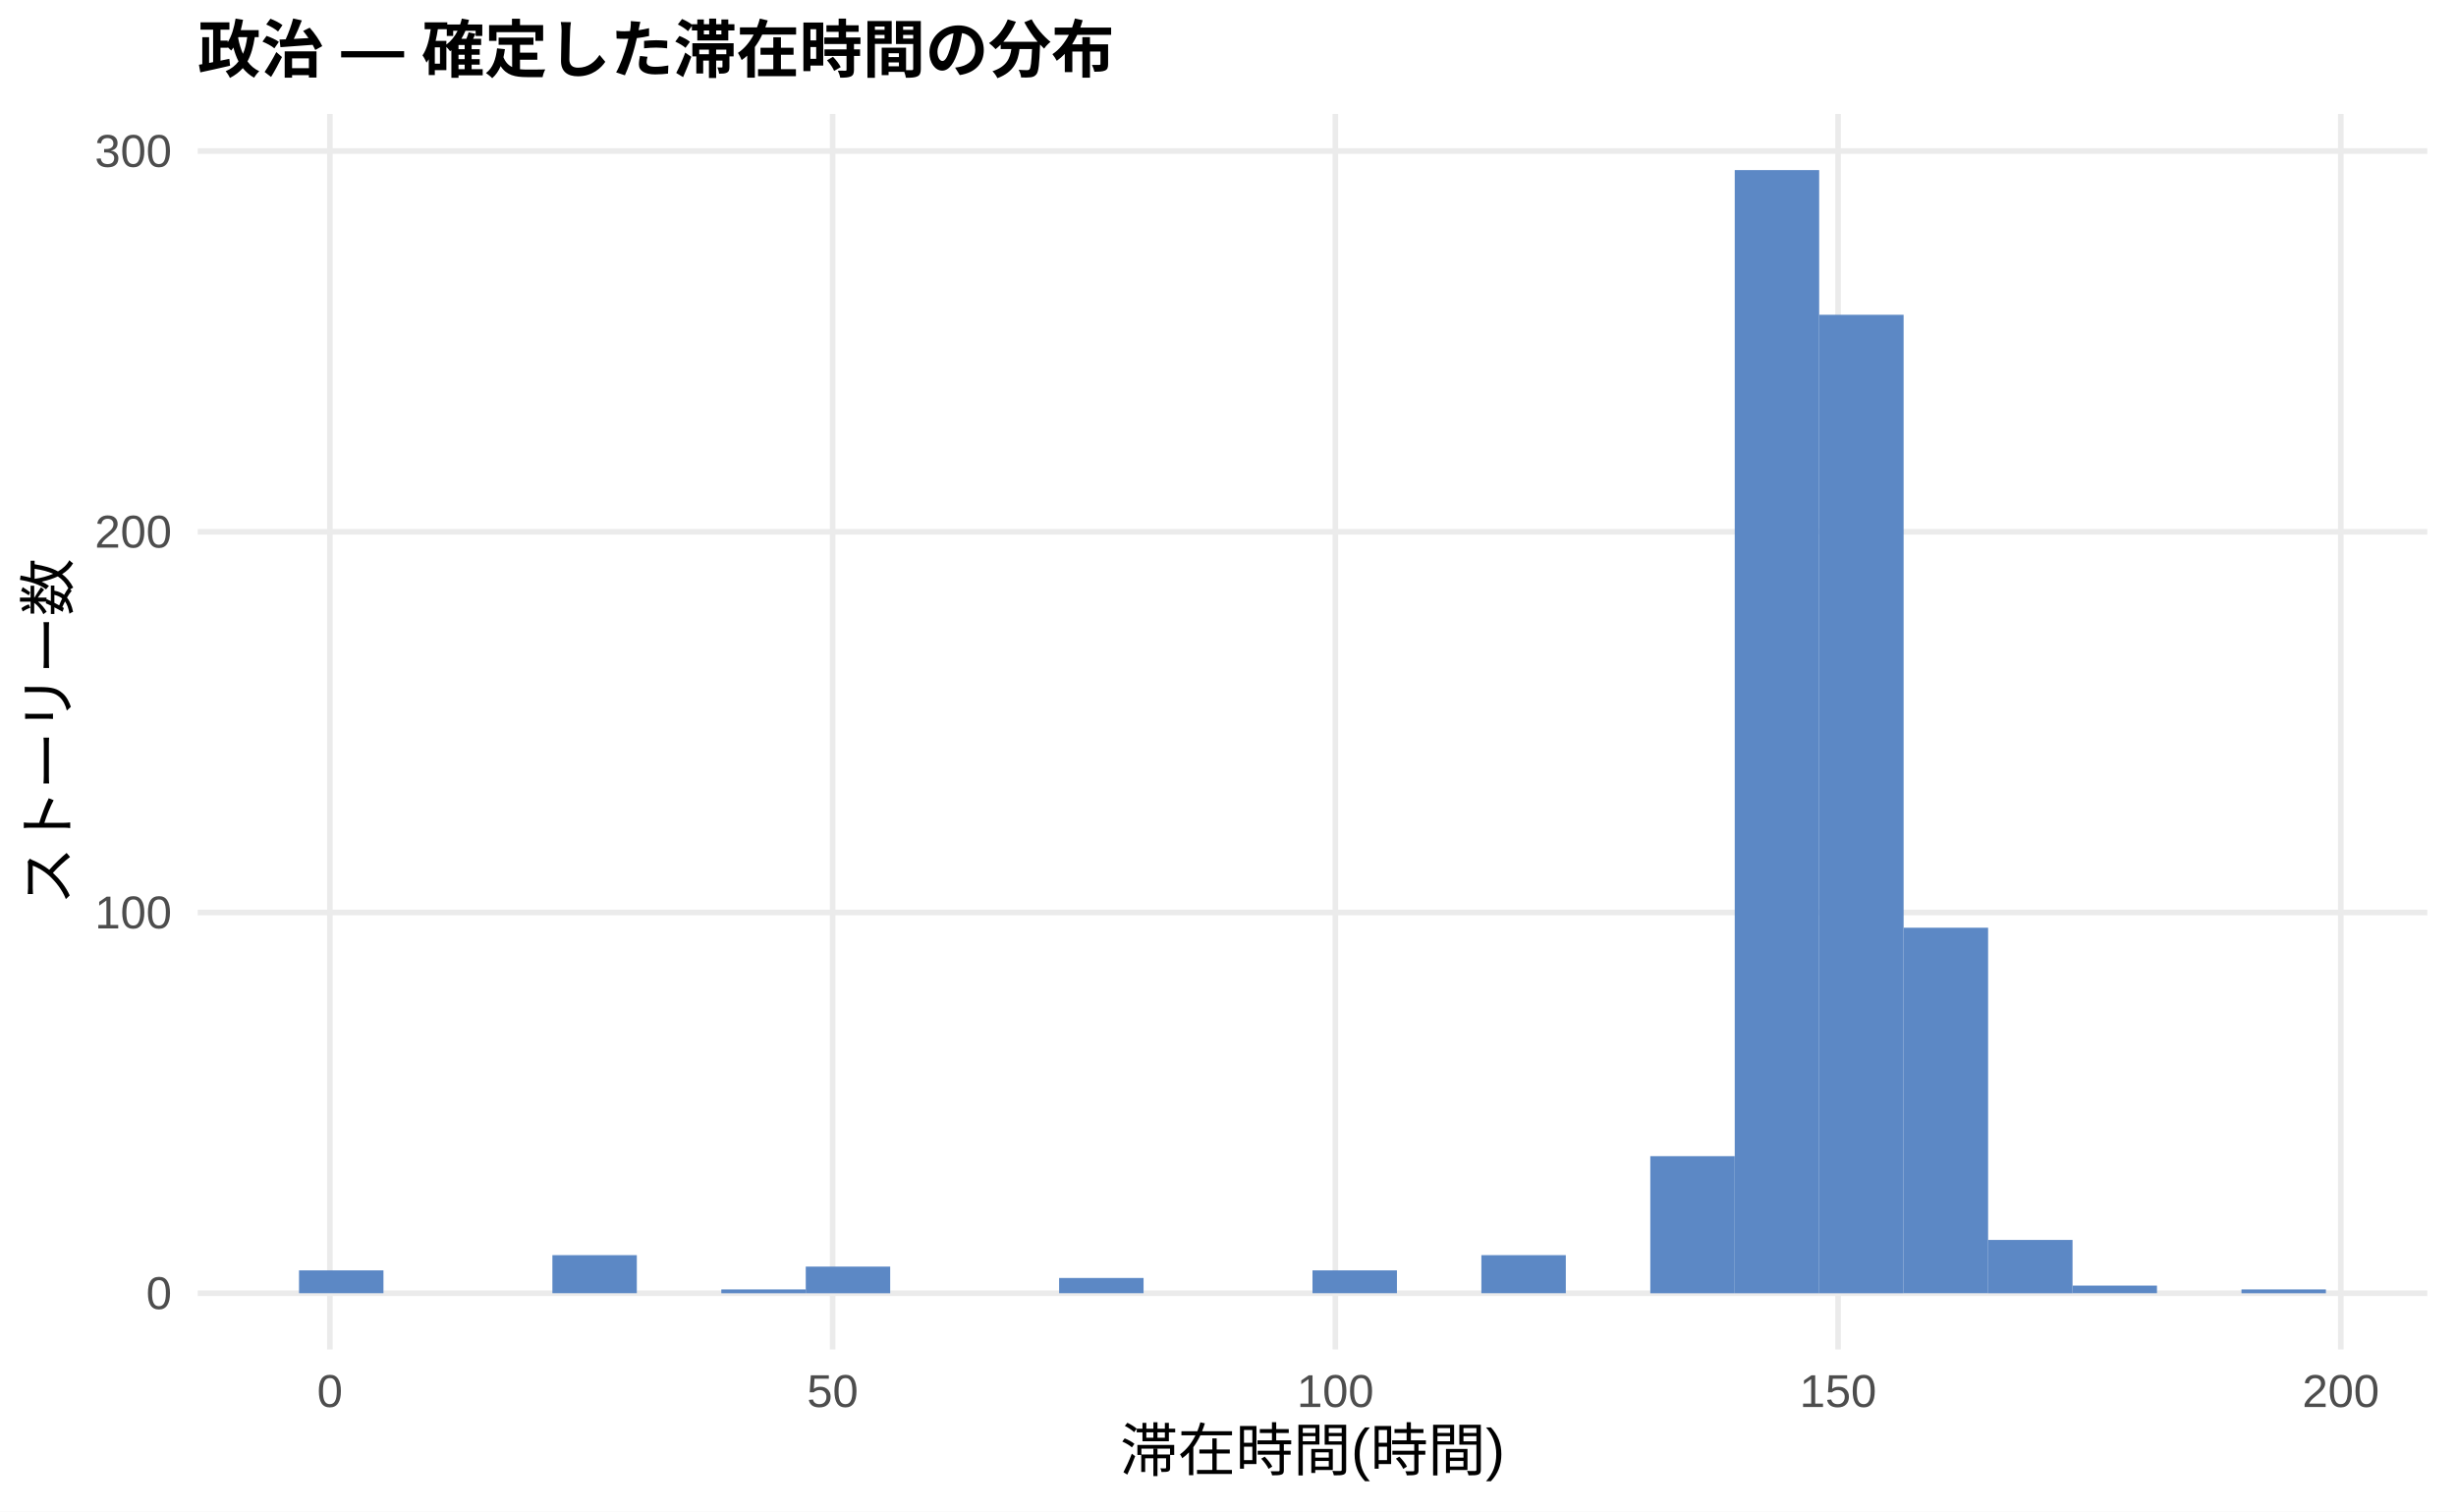
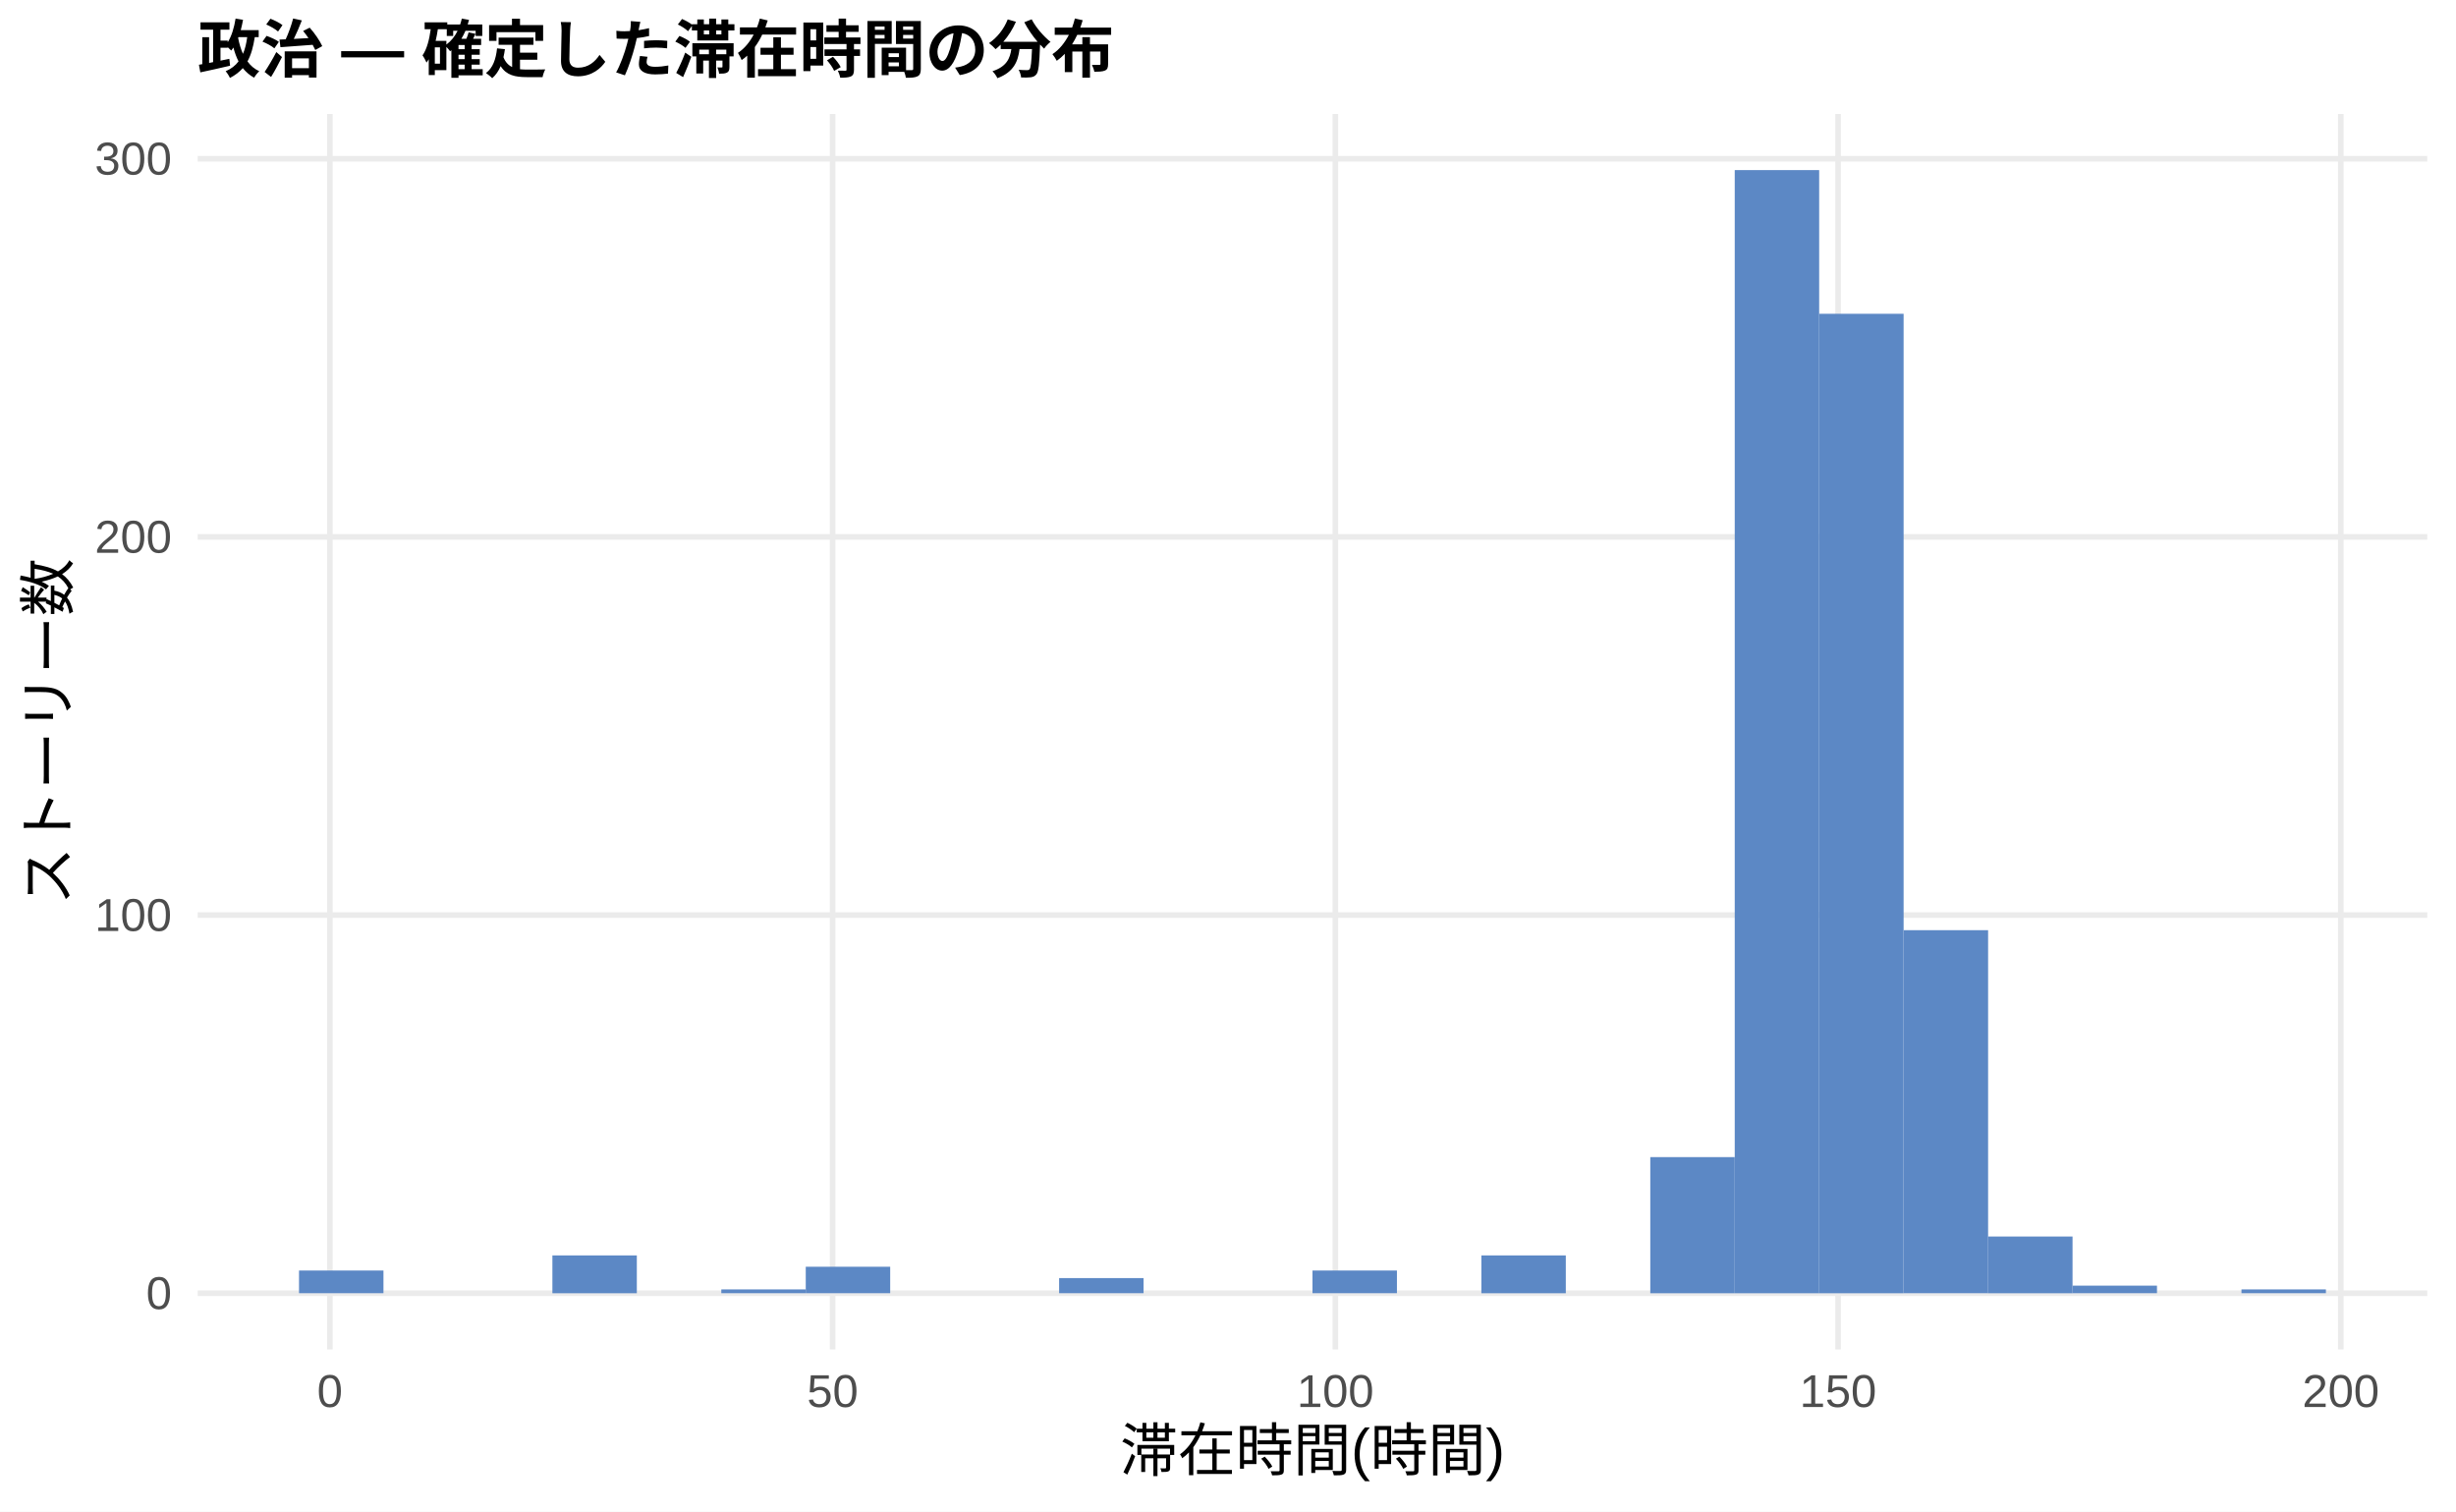
<svg xmlns="http://www.w3.org/2000/svg" width="468.00pt" height="288.00pt" viewBox="0 0 468.00 288.00">
  <g class="svglite">
    <defs>
      <style type="text/css">
    .svglite line, .svglite polyline, .svglite polygon, .svglite path, .svglite rect, .svglite circle {
      fill: none;
      stroke: #000000;
      stroke-linecap: round;
      stroke-linejoin: round;
      stroke-miterlimit: 10.00;
    }
    .svglite text {
      white-space: pre;
    }
    .svglite g.glyphgroup path {
      fill: inherit;
      stroke: none;
    }
  </style>
    </defs>
    <rect width="100%" height="100%" style="stroke: none; fill: #FFFFFF;" />
    <defs>
      <clipPath id="cpMC4wMHw0NjguMDB8MC4wMHwyODguMDA=">
        <rect x="0.00" y="0.00" width="468.00" height="288.00" />
      </clipPath>
    </defs>
    <g clip-path="url(#cpMC4wMHw0NjguMDB8MC4wMHwyODguMDA=)">
      <rect x="0.00" y="0.00" width="468.00" height="288.00" style="stroke-width: 1.07; stroke: none; fill: #FFFFFF;" />
    </g>
    <defs>
      <clipPath id="cpMzcuNjd8NDYyLjUyfDIxLjcxfDI1Ny4xMg==">
        <rect x="37.67" y="21.71" width="424.85" height="235.41" />
      </clipPath>
    </defs>
    <g clip-path="url(#cpMzcuNjd8NDYyLjUyfDIxLjcxfDI1Ny4xMg==)">
      <polyline points="37.67,246.42 462.52,246.42 " style="stroke-width: 1.07; stroke: #EBEBEB; stroke-linecap: butt;" />
-       <polyline points="37.67,173.87 462.52,173.87 " style="stroke-width: 1.07; stroke: #EBEBEB; stroke-linecap: butt;" />
-       <polyline points="37.67,101.33 462.52,101.33 " style="stroke-width: 1.07; stroke: #EBEBEB; stroke-linecap: butt;" />
-       <polyline points="37.67,28.78 462.52,28.78 " style="stroke-width: 1.07; stroke: #EBEBEB; stroke-linecap: butt;" />
+       <polyline points="37.67,174.36 462.52,174.36 " style="stroke-width: 1.07; stroke: #EBEBEB; stroke-linecap: butt;" />
+       <polyline points="37.67,102.30 462.52,102.30 " style="stroke-width: 1.07; stroke: #EBEBEB; stroke-linecap: butt;" />
+       <polyline points="37.67,30.25 462.52,30.25 " style="stroke-width: 1.07; stroke: #EBEBEB; stroke-linecap: butt;" />
      <polyline points="62.86,257.12 62.86,21.71 " style="stroke-width: 1.07; stroke: #EBEBEB; stroke-linecap: butt;" />
      <polyline points="158.66,257.12 158.66,21.71 " style="stroke-width: 1.07; stroke: #EBEBEB; stroke-linecap: butt;" />
      <polyline points="254.46,257.12 254.46,21.71 " style="stroke-width: 1.07; stroke: #EBEBEB; stroke-linecap: butt;" />
      <polyline points="350.25,257.12 350.25,21.71 " style="stroke-width: 1.07; stroke: #EBEBEB; stroke-linecap: butt;" />
      <polyline points="446.05,257.12 446.05,21.71 " style="stroke-width: 1.07; stroke: #EBEBEB; stroke-linecap: butt;" />
-       <rect x="56.98" y="242.06" width="16.09" height="4.35" style="stroke-width: 1.07; stroke: none; stroke-linecap: butt; stroke-linejoin: miter; fill: #5C88C5;" />
+       <rect x="56.98" y="242.09" width="16.09" height="4.32" style="stroke-width: 1.07; stroke: none; stroke-linecap: butt; stroke-linejoin: miter; fill: #5C88C5;" />
      <rect x="73.08" y="246.42" width="16.09" height="0.00" style="stroke-width: 1.07; stroke: none; stroke-linecap: butt; stroke-linejoin: miter; fill: #5C88C5;" />
      <rect x="89.17" y="246.42" width="16.09" height="0.00" style="stroke-width: 1.07; stroke: none; stroke-linecap: butt; stroke-linejoin: miter; fill: #5C88C5;" />
-       <rect x="105.26" y="239.16" width="16.09" height="7.25" style="stroke-width: 1.07; stroke: none; stroke-linecap: butt; stroke-linejoin: miter; fill: #5C88C5;" />
+       <rect x="105.26" y="239.21" width="16.09" height="7.21" style="stroke-width: 1.07; stroke: none; stroke-linecap: butt; stroke-linejoin: miter; fill: #5C88C5;" />
      <rect x="121.35" y="246.42" width="16.09" height="0.00" style="stroke-width: 1.07; stroke: none; stroke-linecap: butt; stroke-linejoin: miter; fill: #5C88C5;" />
-       <rect x="137.45" y="245.69" width="16.09" height="0.73" style="stroke-width: 1.07; stroke: none; stroke-linecap: butt; stroke-linejoin: miter; fill: #5C88C5;" />
-       <rect x="153.54" y="241.34" width="16.09" height="5.08" style="stroke-width: 1.07; stroke: none; stroke-linecap: butt; stroke-linejoin: miter; fill: #5C88C5;" />
+       <rect x="137.45" y="245.69" width="16.09" height="0.72" style="stroke-width: 1.07; stroke: none; stroke-linecap: butt; stroke-linejoin: miter; fill: #5C88C5;" />
+       <rect x="153.54" y="241.37" width="16.09" height="5.04" style="stroke-width: 1.07; stroke: none; stroke-linecap: butt; stroke-linejoin: miter; fill: #5C88C5;" />
      <rect x="169.63" y="246.42" width="16.09" height="0.00" style="stroke-width: 1.07; stroke: none; stroke-linecap: butt; stroke-linejoin: miter; fill: #5C88C5;" />
      <rect x="185.73" y="246.42" width="16.09" height="0.00" style="stroke-width: 1.07; stroke: none; stroke-linecap: butt; stroke-linejoin: miter; fill: #5C88C5;" />
-       <rect x="201.82" y="243.51" width="16.09" height="2.90" style="stroke-width: 1.07; stroke: none; stroke-linecap: butt; stroke-linejoin: miter; fill: #5C88C5;" />
+       <rect x="201.82" y="243.53" width="16.09" height="2.88" style="stroke-width: 1.07; stroke: none; stroke-linecap: butt; stroke-linejoin: miter; fill: #5C88C5;" />
      <rect x="217.91" y="246.42" width="16.09" height="0.00" style="stroke-width: 1.07; stroke: none; stroke-linecap: butt; stroke-linejoin: miter; fill: #5C88C5;" />
      <rect x="234.00" y="246.42" width="16.09" height="0.00" style="stroke-width: 1.07; stroke: none; stroke-linecap: butt; stroke-linejoin: miter; fill: #5C88C5;" />
-       <rect x="250.10" y="242.06" width="16.09" height="4.35" style="stroke-width: 1.07; stroke: none; stroke-linecap: butt; stroke-linejoin: miter; fill: #5C88C5;" />
+       <rect x="250.10" y="242.09" width="16.09" height="4.32" style="stroke-width: 1.07; stroke: none; stroke-linecap: butt; stroke-linejoin: miter; fill: #5C88C5;" />
      <rect x="266.19" y="246.42" width="16.09" height="0.00" style="stroke-width: 1.07; stroke: none; stroke-linecap: butt; stroke-linejoin: miter; fill: #5C88C5;" />
-       <rect x="282.28" y="239.16" width="16.09" height="7.25" style="stroke-width: 1.07; stroke: none; stroke-linecap: butt; stroke-linejoin: miter; fill: #5C88C5;" />
+       <rect x="282.28" y="239.21" width="16.09" height="7.21" style="stroke-width: 1.07; stroke: none; stroke-linecap: butt; stroke-linejoin: miter; fill: #5C88C5;" />
      <rect x="298.37" y="246.42" width="16.09" height="0.00" style="stroke-width: 1.07; stroke: none; stroke-linecap: butt; stroke-linejoin: miter; fill: #5C88C5;" />
-       <rect x="314.47" y="220.30" width="16.09" height="26.12" style="stroke-width: 1.07; stroke: none; stroke-linecap: butt; stroke-linejoin: miter; fill: #5C88C5;" />
+       <rect x="314.47" y="220.48" width="16.09" height="25.94" style="stroke-width: 1.07; stroke: none; stroke-linecap: butt; stroke-linejoin: miter; fill: #5C88C5;" />
      <rect x="330.56" y="32.41" width="16.09" height="214.01" style="stroke-width: 1.07; stroke: none; stroke-linecap: butt; stroke-linejoin: miter; fill: #5C88C5;" />
-       <rect x="346.65" y="59.98" width="16.09" height="186.44" style="stroke-width: 1.07; stroke: none; stroke-linecap: butt; stroke-linejoin: miter; fill: #5C88C5;" />
-       <rect x="362.75" y="176.77" width="16.09" height="69.64" style="stroke-width: 1.07; stroke: none; stroke-linecap: butt; stroke-linejoin: miter; fill: #5C88C5;" />
-       <rect x="378.84" y="236.26" width="16.09" height="10.16" style="stroke-width: 1.07; stroke: none; stroke-linecap: butt; stroke-linejoin: miter; fill: #5C88C5;" />
-       <rect x="394.93" y="244.96" width="16.09" height="1.45" style="stroke-width: 1.07; stroke: none; stroke-linecap: butt; stroke-linejoin: miter; fill: #5C88C5;" />
+       <rect x="346.65" y="59.79" width="16.09" height="186.63" style="stroke-width: 1.07; stroke: none; stroke-linecap: butt; stroke-linejoin: miter; fill: #5C88C5;" />
+       <rect x="362.75" y="177.24" width="16.09" height="69.17" style="stroke-width: 1.07; stroke: none; stroke-linecap: butt; stroke-linejoin: miter; fill: #5C88C5;" />
+       <rect x="378.84" y="235.61" width="16.09" height="10.81" style="stroke-width: 1.07; stroke: none; stroke-linecap: butt; stroke-linejoin: miter; fill: #5C88C5;" />
+       <rect x="394.93" y="244.97" width="16.09" height="1.44" style="stroke-width: 1.07; stroke: none; stroke-linecap: butt; stroke-linejoin: miter; fill: #5C88C5;" />
      <rect x="411.02" y="246.42" width="16.09" height="0.00" style="stroke-width: 1.07; stroke: none; stroke-linecap: butt; stroke-linejoin: miter; fill: #5C88C5;" />
-       <rect x="427.12" y="245.69" width="16.09" height="0.73" style="stroke-width: 1.07; stroke: none; stroke-linecap: butt; stroke-linejoin: miter; fill: #5C88C5;" />
+       <rect x="427.12" y="245.69" width="16.09" height="0.72" style="stroke-width: 1.07; stroke: none; stroke-linecap: butt; stroke-linejoin: miter; fill: #5C88C5;" />
    </g>
    <g clip-path="url(#cpMC4wMHw0NjguMDB8MC4wMHwyODguMDA=)">
      <text x="32.74" y="249.44" text-anchor="end" style="font-size: 8.80px;fill: #4D4D4D; font-family: &quot;Liberation Sans&quot;;" textLength="4.89px" lengthAdjust="spacingAndGlyphs">0</text>
-       <text x="32.74" y="176.90" text-anchor="end" style="font-size: 8.80px;fill: #4D4D4D; font-family: &quot;Liberation Sans&quot;;" textLength="14.67px" lengthAdjust="spacingAndGlyphs">100</text>
-       <text x="32.74" y="104.35" text-anchor="end" style="font-size: 8.80px;fill: #4D4D4D; font-family: &quot;Liberation Sans&quot;;" textLength="14.67px" lengthAdjust="spacingAndGlyphs">200</text>
-       <text x="32.74" y="31.81" text-anchor="end" style="font-size: 8.80px;fill: #4D4D4D; font-family: &quot;Liberation Sans&quot;;" textLength="14.67px" lengthAdjust="spacingAndGlyphs">300</text>
+       <text x="32.74" y="177.39" text-anchor="end" style="font-size: 8.80px;fill: #4D4D4D; font-family: &quot;Liberation Sans&quot;;" textLength="14.67px" lengthAdjust="spacingAndGlyphs">100</text>
+       <text x="32.74" y="105.33" text-anchor="end" style="font-size: 8.80px;fill: #4D4D4D; font-family: &quot;Liberation Sans&quot;;" textLength="14.67px" lengthAdjust="spacingAndGlyphs">200</text>
+       <text x="32.74" y="33.27" text-anchor="end" style="font-size: 8.80px;fill: #4D4D4D; font-family: &quot;Liberation Sans&quot;;" textLength="14.67px" lengthAdjust="spacingAndGlyphs">300</text>
      <text x="62.86" y="268.10" text-anchor="middle" style="font-size: 8.80px;fill: #4D4D4D; font-family: &quot;Liberation Sans&quot;;" textLength="4.89px" lengthAdjust="spacingAndGlyphs">0</text>
      <text x="158.66" y="268.10" text-anchor="middle" style="font-size: 8.80px;fill: #4D4D4D; font-family: &quot;Liberation Sans&quot;;" textLength="9.78px" lengthAdjust="spacingAndGlyphs">50</text>
      <text x="254.46" y="268.10" text-anchor="middle" style="font-size: 8.80px;fill: #4D4D4D; font-family: &quot;Liberation Sans&quot;;" textLength="14.67px" lengthAdjust="spacingAndGlyphs">100</text>
      <text x="350.25" y="268.10" text-anchor="middle" style="font-size: 8.80px;fill: #4D4D4D; font-family: &quot;Liberation Sans&quot;;" textLength="14.67px" lengthAdjust="spacingAndGlyphs">150</text>
      <text x="446.05" y="268.10" text-anchor="middle" style="font-size: 8.80px;fill: #4D4D4D; font-family: &quot;Liberation Sans&quot;;" textLength="14.67px" lengthAdjust="spacingAndGlyphs">200</text>
      <text x="250.10" y="280.24" text-anchor="middle" style="font-size: 11.00px; font-family: &quot;Liberation Sans&quot;;" textLength="73.31px" lengthAdjust="spacingAndGlyphs">滞在時間(時間)</text>
      <text transform="translate(13.05,139.41) rotate(-90)" text-anchor="middle" style="font-size: 11.00px; font-family: &quot;Liberation Sans&quot;;" textLength="66.00px" lengthAdjust="spacingAndGlyphs">ストーリー数</text>
      <text x="37.67" y="13.74" style="font-size: 12.00px; font-weight: bold; font-family: &quot;Liberation Sans&quot;;" textLength="174.66px" lengthAdjust="spacingAndGlyphs">政治 — 確定した滞在時間の分布</text>
    </g>
  </g>
</svg>
